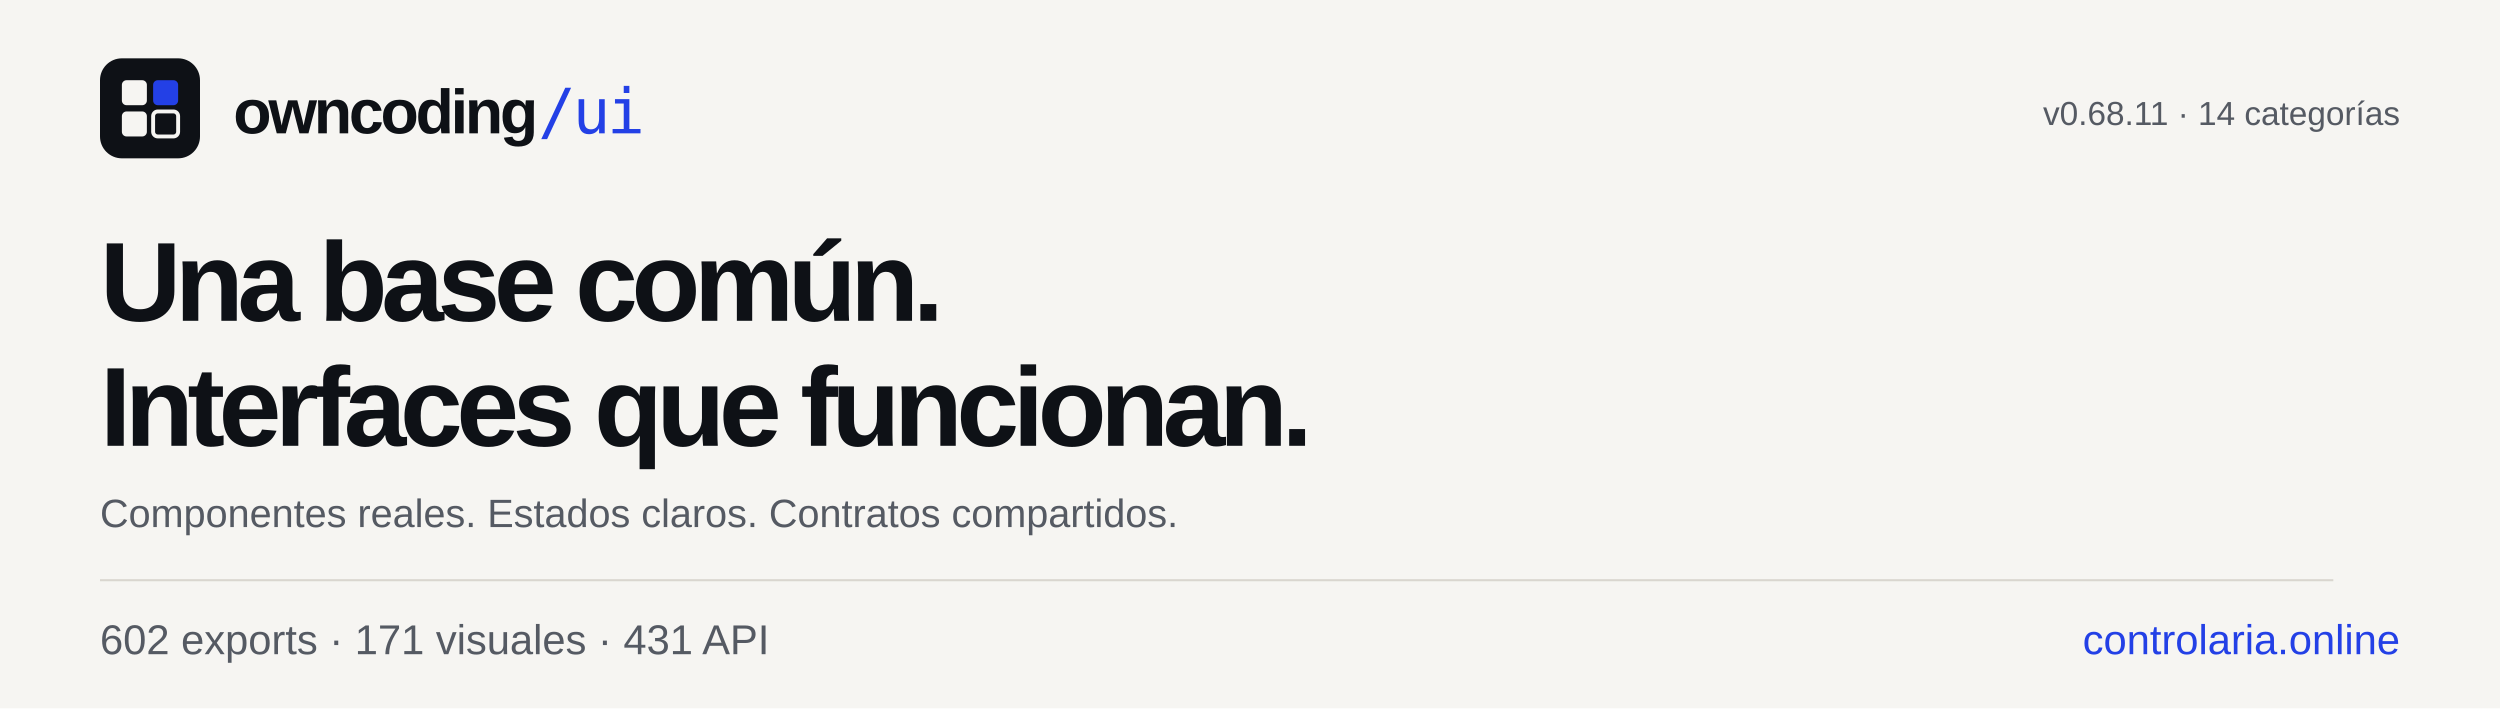
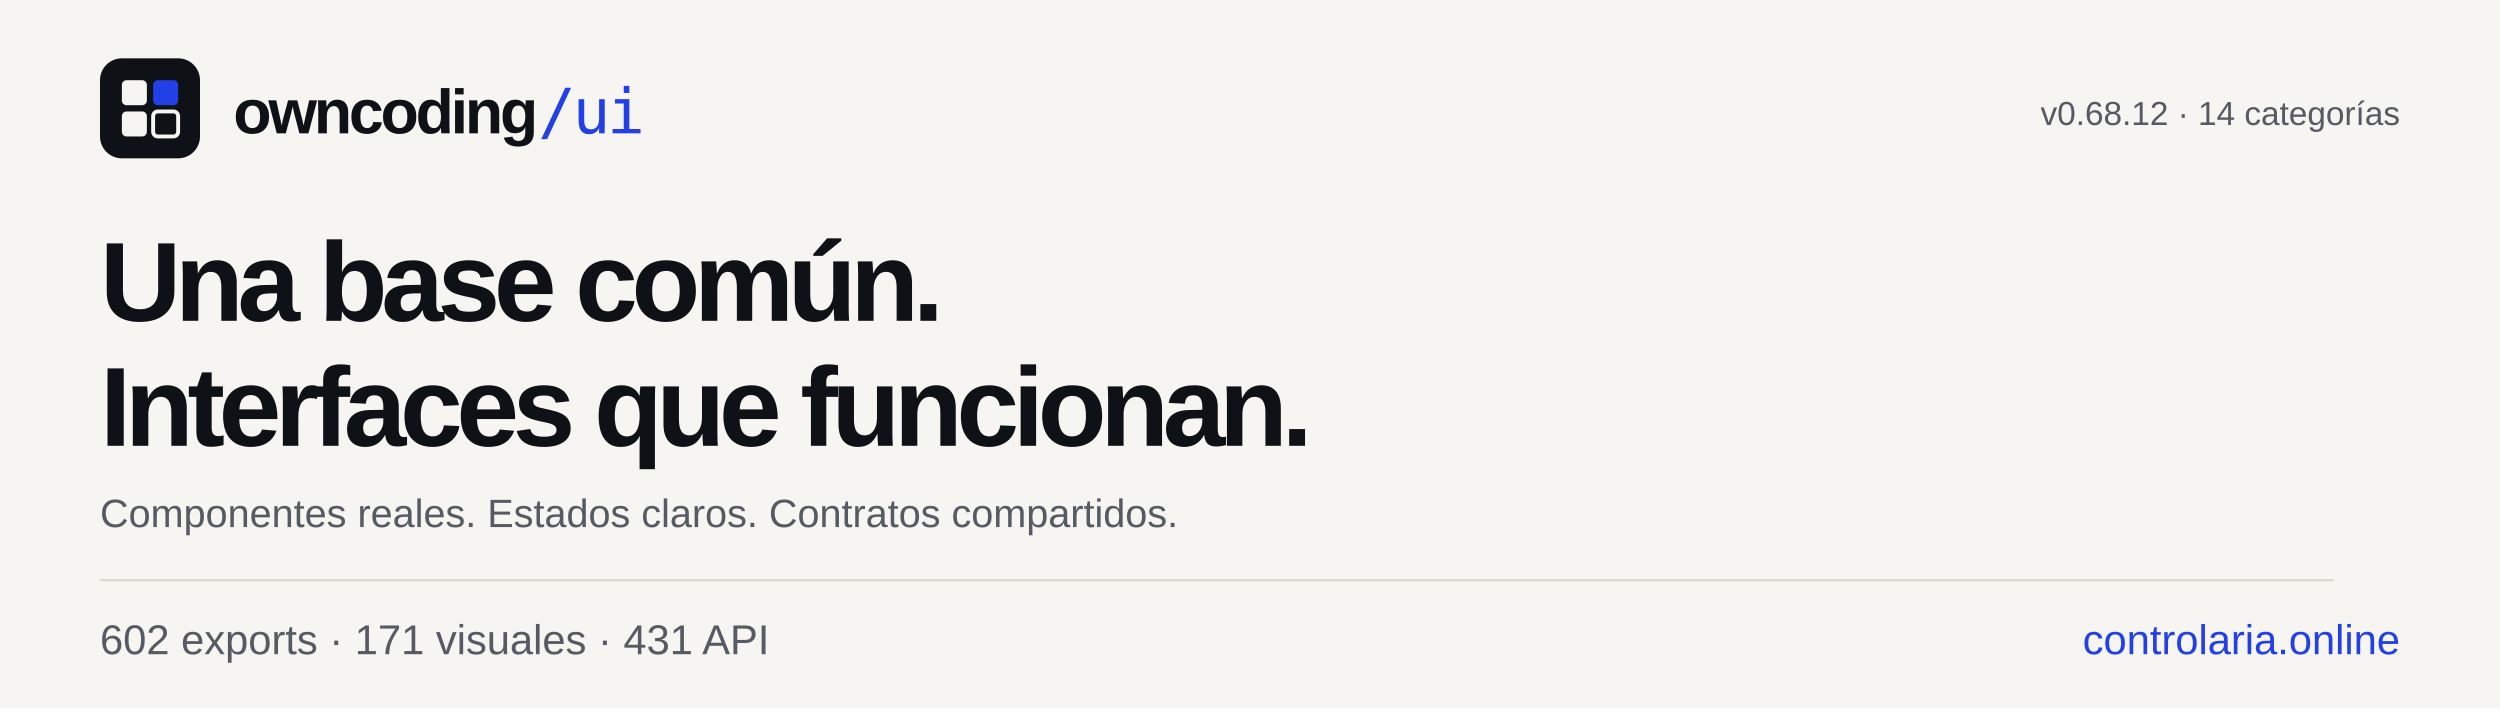
<svg xmlns="http://www.w3.org/2000/svg" width="1200" height="340" viewBox="0 0 1200 340" role="img" aria-labelledby="title desc">
  <rect width="1200" height="340" fill="#F6F5F2" />
  <g transform="translate(48 28) scale(.75)">
    <rect width="64" height="64" rx="14" fill="#0E1116" />
    <rect x="14" y="14" width="16" height="16" rx="3" fill="#F6F5F2" />
    <rect x="34" y="14" width="16" height="16" rx="3" fill="#2340E6" />
    <rect x="14" y="34" width="16" height="16" rx="3" fill="#F6F5F2" />
    <rect x="34" y="34" width="16" height="16" rx="3" fill="none" stroke="#F6F5F2" stroke-width="2.5" />
  </g>
  <g font-family="Schibsted Grotesk, Arial, sans-serif" fill="#0E1116">
    <text x="112" y="64" font-size="30" font-weight="800" letter-spacing="-1.5">owncoding<tspan fill="#2340E6" font-family="JetBrains Mono, monospace" font-weight="500">/ui</tspan>
    </text>
    <text x="48" y="154" font-size="54" font-weight="800" letter-spacing="-3">Una base común.</text>
    <text x="48" y="214" font-size="54" font-weight="800" letter-spacing="-3">Interfaces que funcionan.</text>
    <text x="48" y="253" font-size="19" fill="#555A63">Componentes reales. Estados claros. Contratos compartidos.</text>
    <rect x="48" y="278" width="1072" height="1" fill="#D9D6CF" />
-     <text x="1152" y="60" font-size="16" fill="#555A63" text-anchor="end">v0.68.11 · 14 categorías</text>
+     <text x="1152" y="60" font-size="16" fill="#555A63" text-anchor="end">v0.68.12 · 14 categorías</text>
    <text x="48" y="314" font-size="20" fill="#555A63">602 exports · 171 visuales · 431 API</text>
    <text x="1152" y="314" font-size="20" fill="#2340E6" text-anchor="end">controlaria.online</text>
  </g>
</svg>
